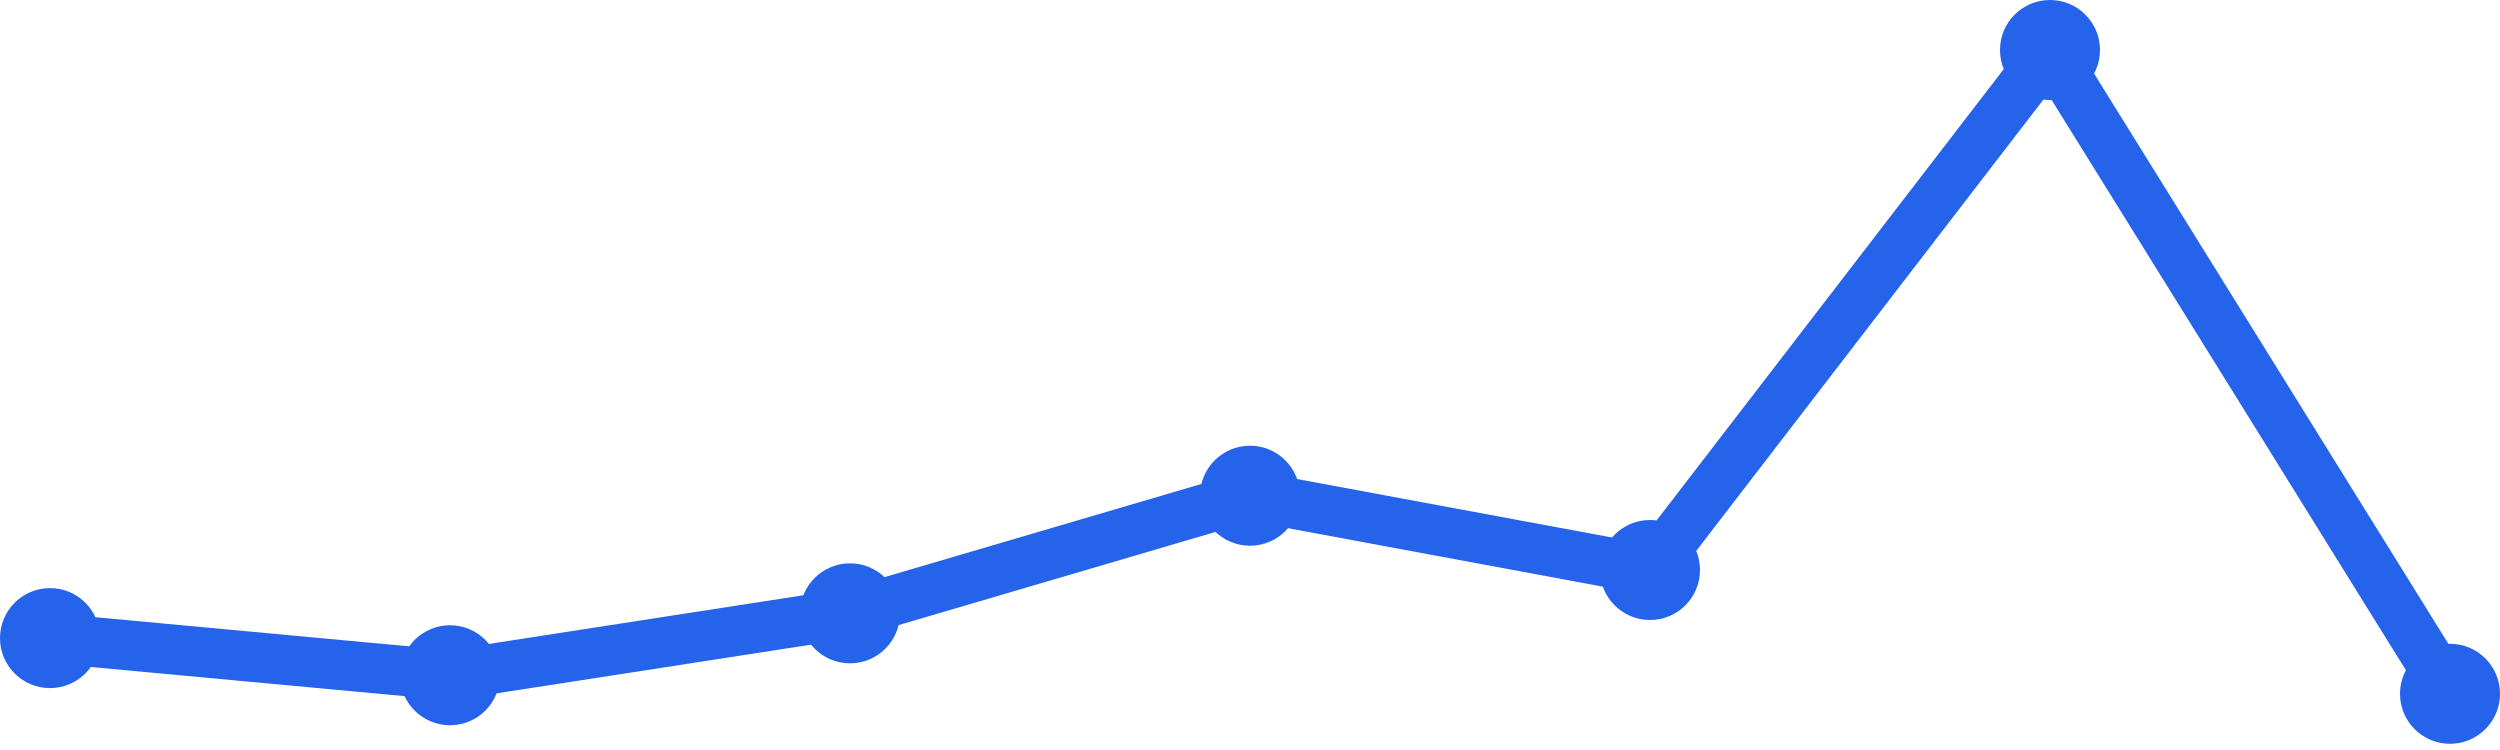
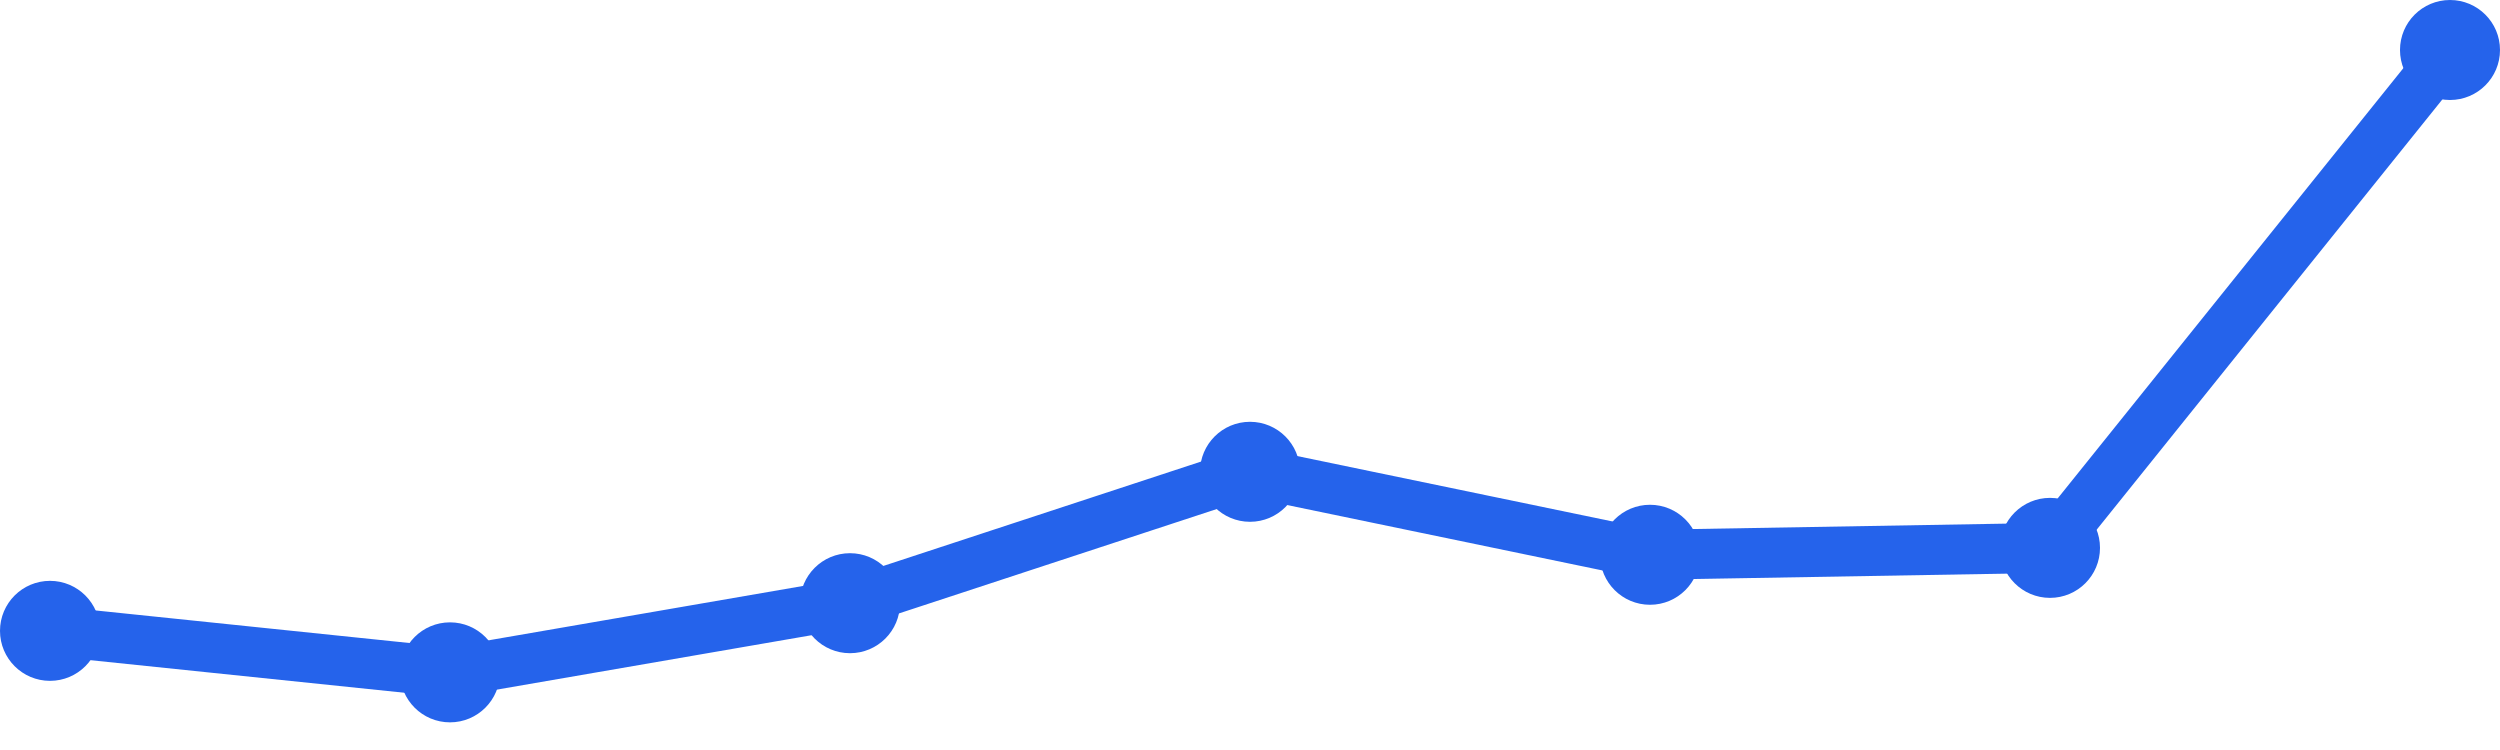
<svg xmlns="http://www.w3.org/2000/svg" width="100" height="30" viewBox="0 0 100 30">
-   <path d="M 2,25.524 L 18,27.01 L 34,24.533 L 50,19.829 L 66,22.8 L 82,2 L 98,27.752" fill="none" stroke="#2563eb" stroke-width="2" stroke-linecap="round" stroke-linejoin="round" />
-   <circle cx="2" cy="25.524" r="2" fill="#2563eb" />
-   <circle cx="18" cy="27.01" r="2" fill="#2563eb" />
-   <circle cx="34" cy="24.533" r="2" fill="#2563eb" />
-   <circle cx="50" cy="19.829" r="2" fill="#2563eb" />
-   <circle cx="66" cy="22.8" r="2" fill="#2563eb" />
-   <circle cx="82" cy="2" r="2" fill="#2563eb" />
-   <circle cx="98" cy="27.752" r="2" fill="#2563eb" />
+   <path d="M 2,25.234 L 18,26.894 L 34,24.128 L 50,18.872 L 66,22.191 L 82,21.915 L 98,2" fill="none" stroke="#2563eb" stroke-width="2" stroke-linecap="round" stroke-linejoin="round" />
+   <circle cx="2" cy="25.234" r="2" fill="#2563eb" />
+   <circle cx="18" cy="26.894" r="2" fill="#2563eb" />
+   <circle cx="34" cy="24.128" r="2" fill="#2563eb" />
+   <circle cx="50" cy="18.872" r="2" fill="#2563eb" />
+   <circle cx="66" cy="22.191" r="2" fill="#2563eb" />
+   <circle cx="82" cy="21.915" r="2" fill="#2563eb" />
+   <circle cx="98" cy="2" r="2" fill="#2563eb" />
</svg>
